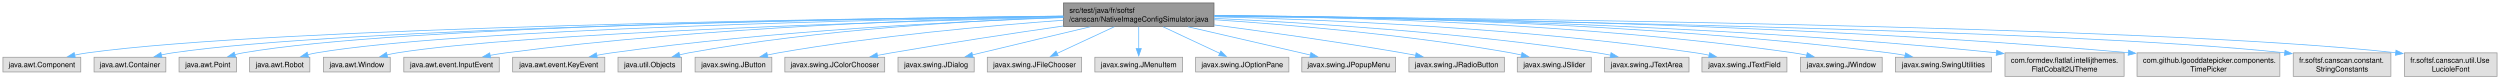
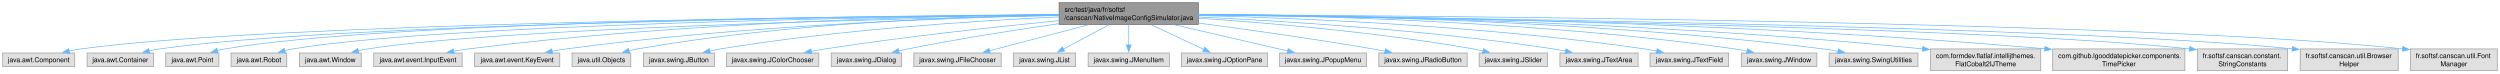
- <svg xmlns="http://www.w3.org/2000/svg" xmlns:xlink="http://www.w3.org/1999/xlink" width="3405pt" height="108pt" viewBox="0.00 0.00 3405.12 108.00">
+ <svg xmlns="http://www.w3.org/2000/svg" xmlns:xlink="http://www.w3.org/1999/xlink" width="3679pt" height="108pt" viewBox="0.00 0.00 3678.88 108.00">
  <g id="graph0" class="graph" transform="scale(1 1) rotate(0) translate(4 104)">
    <g id="Node000001" class="node">
      <g id="a_Node000001">
        <a xlink:title=" ">
-           <polygon fill="#999999" stroke="#666666" points="1649.5,-100 1444.5,-100 1444.5,-68 1649.5,-68 1649.5,-100" />
-           <text text-anchor="start" x="1452.5" y="-86.5" font-family="Helvetica,sans-Serif" font-size="10.00">src/test/java/fr/softsf</text>
-           <text text-anchor="middle" x="1547" y="-74.5" font-family="Helvetica,sans-Serif" font-size="10.00">/canscan/NativeImageConfigSimulator.java</text>
+           <polygon fill="#999999" stroke="#666666" points="1759.5,-100 1554.5,-100 1554.5,-68 1759.5,-68 1759.5,-100" />
+           <text text-anchor="start" x="1562.5" y="-86.5" font-family="Helvetica,sans-Serif" font-size="10.00">src/test/java/fr/softsf</text>
+           <text text-anchor="middle" x="1657" y="-74.5" font-family="Helvetica,sans-Serif" font-size="10.00">/canscan/NativeImageConfigSimulator.java</text>
        </a>
      </g>
    </g>
    <g id="Node000002" class="node">
      <g id="a_Node000002">
        <a xlink:title=" ">
          <polygon fill="#e0e0e0" stroke="#999999" points="106,-26 0,-26 0,-6 106,-6 106,-26" />
          <text text-anchor="middle" x="53" y="-12.5" font-family="Helvetica,sans-Serif" font-size="10.00">java.awt.Component</text>
        </a>
      </g>
    </g>
    <g id="edge1_Node000001_Node000002" class="edge">
      <g id="a_edge1_Node000001_Node000002">
        <a xlink:title=" ">
-           <path fill="none" stroke="#63b8ff" d="M1444.19,-82.03C1160.71,-78.93 372.01,-67.3 115,-32 109.32,-31.22 103.4,-30.14 97.57,-28.92" />
-           <polygon fill="#63b8ff" stroke="#63b8ff" points="98.55,-25.55 88.03,-26.76 97.01,-32.38 98.55,-25.55" />
+           <path fill="none" stroke="#63b8ff" d="M1554.12,-82.34C1255.85,-79.98 394.18,-69.98 115,-32 109.32,-31.23 103.39,-30.15 97.56,-28.93" />
+           <polygon fill="#63b8ff" stroke="#63b8ff" points="98.55,-25.57 88.02,-26.77 97.01,-32.39 98.55,-25.57" />
        </a>
      </g>
    </g>
    <g id="Node000003" class="node">
      <g id="a_Node000003">
        <a xlink:title=" ">
          <polygon fill="#e0e0e0" stroke="#999999" points="221.88,-26 124.12,-26 124.12,-6 221.88,-6 221.88,-26" />
          <text text-anchor="middle" x="173" y="-12.5" font-family="Helvetica,sans-Serif" font-size="10.00">java.awt.Container</text>
        </a>
      </g>
    </g>
    <g id="edge2_Node000001_Node000003" class="edge">
      <g id="a_edge2_Node000001_Node000003">
        <a xlink:title=" ">
-           <path fill="none" stroke="#63b8ff" d="M1444.13,-81.86C1176.74,-78.44 464.42,-66.3 231,-32 226,-31.27 220.81,-30.27 215.69,-29.14" />
-           <polygon fill="#63b8ff" stroke="#63b8ff" points="216.67,-25.78 206.13,-26.85 215.04,-32.58 216.67,-25.78" />
+           <path fill="none" stroke="#63b8ff" d="M1554.08,-82.22C1271.28,-79.62 486.49,-69.15 231,-32 225.94,-31.26 220.69,-30.26 215.5,-29.11" />
+           <polygon fill="#63b8ff" stroke="#63b8ff" points="216.37,-25.72 205.82,-26.79 214.73,-32.53 216.37,-25.72" />
        </a>
      </g>
    </g>
    <g id="Node000004" class="node">
      <g id="a_Node000004">
        <a xlink:title=" ">
          <polygon fill="#e0e0e0" stroke="#999999" points="318.12,-26 239.88,-26 239.88,-6 318.12,-6 318.12,-26" />
          <text text-anchor="middle" x="279" y="-12.5" font-family="Helvetica,sans-Serif" font-size="10.00">java.awt.Point</text>
        </a>
      </g>
    </g>
    <g id="edge3_Node000001_Node000004" class="edge">
      <g id="a_edge3_Node000001_Node000004">
        <a xlink:title=" ">
-           <path fill="none" stroke="#63b8ff" d="M1444.21,-82.15C1190.64,-79.49 540.42,-69.15 327,-32 323.34,-31.36 319.58,-30.53 315.84,-29.57" />
-           <polygon fill="#63b8ff" stroke="#63b8ff" points="316.88,-26.23 306.31,-26.85 314.96,-32.96 316.88,-26.23" />
+           <path fill="none" stroke="#63b8ff" d="M1554.4,-82.57C1285.06,-80.87 562.4,-72.56 327,-32 323.34,-31.37 319.58,-30.54 315.84,-29.58" />
+           <polygon fill="#63b8ff" stroke="#63b8ff" points="316.88,-26.24 306.31,-26.87 314.96,-32.97 316.88,-26.24" />
        </a>
      </g>
    </g>
    <g id="Node000005" class="node">
      <g id="a_Node000005">
        <a xlink:title=" ">
          <polygon fill="#e0e0e0" stroke="#999999" points="418,-26 336,-26 336,-6 418,-6 418,-26" />
          <text text-anchor="middle" x="377" y="-12.5" font-family="Helvetica,sans-Serif" font-size="10.00">java.awt.Robot</text>
        </a>
      </g>
    </g>
    <g id="edge4_Node000001_Node000005" class="edge">
      <g id="a_edge4_Node000001_Node000005">
        <a xlink:title=" ">
-           <path fill="none" stroke="#63b8ff" d="M1444.39,-81.55C1206.1,-77.66 620.81,-64.97 427,-32 423.13,-31.34 419.14,-30.48 415.18,-29.49" />
-           <polygon fill="#63b8ff" stroke="#63b8ff" points="416.25,-26.16 405.68,-26.89 414.4,-32.91 416.25,-26.16" />
+           <path fill="none" stroke="#63b8ff" d="M1554.33,-82.04C1299.41,-79.13 642.65,-68.23 427,-32 423.08,-31.34 419.04,-30.47 415.03,-29.48" />
+           <polygon fill="#63b8ff" stroke="#63b8ff" points="415.98,-26.11 405.41,-26.83 414.13,-32.86 415.98,-26.11" />
        </a>
      </g>
    </g>
    <g id="Node000006" class="node">
      <g id="a_Node000006">
        <a xlink:title=" ">
          <polygon fill="#e0e0e0" stroke="#999999" points="527.5,-26 436.5,-26 436.5,-6 527.5,-6 527.5,-26" />
          <text text-anchor="middle" x="482" y="-12.5" font-family="Helvetica,sans-Serif" font-size="10.00">java.awt.Window</text>
        </a>
      </g>
    </g>
    <g id="edge5_Node000001_Node000006" class="edge">
      <g id="a_edge5_Node000001_Node000006">
        <a xlink:title=" ">
-           <path fill="none" stroke="#63b8ff" d="M1444.32,-80.63C1223.48,-75.07 709.4,-59.53 537,-32 532.38,-31.26 527.6,-30.29 522.86,-29.18" />
-           <polygon fill="#63b8ff" stroke="#63b8ff" points="524.02,-25.87 513.47,-26.81 522.31,-32.66 524.02,-25.87" />
+           <path fill="none" stroke="#63b8ff" d="M1554,-81.22C1315.54,-76.61 731.09,-62.5 537,-32 532.38,-31.27 527.59,-30.3 522.86,-29.21" />
+           <polygon fill="#63b8ff" stroke="#63b8ff" points="524.02,-25.89 513.47,-26.84 522.31,-32.68 524.02,-25.89" />
        </a>
      </g>
    </g>
    <g id="Node000007" class="node">
      <g id="a_Node000007">
        <a xlink:title=" ">
          <polygon fill="#e0e0e0" stroke="#999999" points="676,-26 546,-26 546,-6 676,-6 676,-26" />
          <text text-anchor="middle" x="611" y="-12.5" font-family="Helvetica,sans-Serif" font-size="10.00">java.awt.event.InputEvent</text>
        </a>
      </g>
    </g>
    <g id="edge6_Node000001_Node000007" class="edge">
      <g id="a_edge6_Node000001_Node000007">
        <a xlink:title=" ">
-           <path fill="none" stroke="#63b8ff" d="M1444.06,-81.59C1281.96,-78.32 957.6,-67.51 685,-32 678.01,-31.09 670.68,-29.9 663.48,-28.59" />
-           <polygon fill="#63b8ff" stroke="#63b8ff" points="664.28,-25.18 653.8,-26.73 662.96,-32.05 664.28,-25.18" />
+           <path fill="none" stroke="#63b8ff" d="M1554.05,-82.58C1376.13,-80.74 999.95,-71.96 685,-32 678,-31.11 670.68,-29.93 663.47,-28.63" />
+           <polygon fill="#63b8ff" stroke="#63b8ff" points="664.27,-25.22 653.79,-26.78 662.96,-32.09 664.27,-25.22" />
        </a>
      </g>
    </g>
    <g id="Node000008" class="node">
      <g id="a_Node000008">
        <a xlink:title=" ">
          <polygon fill="#e0e0e0" stroke="#999999" points="819.75,-26 694.25,-26 694.25,-6 819.75,-6 819.75,-26" />
          <text text-anchor="middle" x="757" y="-12.5" font-family="Helvetica,sans-Serif" font-size="10.00">java.awt.event.KeyEvent</text>
        </a>
      </g>
    </g>
    <g id="edge7_Node000001_Node000008" class="edge">
      <g id="a_edge7_Node000001_Node000008">
        <a xlink:title=" ">
-           <path fill="none" stroke="#63b8ff" d="M1444.29,-80.05C1304.52,-75.04 1046.85,-62.29 829,-32 822.44,-31.09 815.58,-29.93 808.81,-28.66" />
-           <polygon fill="#63b8ff" stroke="#63b8ff" points="809.55,-25.24 799.06,-26.74 808.2,-32.11 809.55,-25.24" />
+           <path fill="none" stroke="#63b8ff" d="M1554.24,-81.42C1397.26,-77.93 1088.61,-66.85 829,-32 822.27,-31.1 815.23,-29.92 808.3,-28.63" />
+           <polygon fill="#63b8ff" stroke="#63b8ff" points="809.16,-25.23 798.67,-26.73 807.81,-32.1 809.16,-25.23" />
        </a>
      </g>
    </g>
    <g id="Node000009" class="node">
      <g id="a_Node000009">
        <a xlink:title=" ">
          <polygon fill="#e0e0e0" stroke="#999999" points="924.25,-26 837.75,-26 837.75,-6 924.25,-6 924.25,-26" />
          <text text-anchor="middle" x="881" y="-12.5" font-family="Helvetica,sans-Serif" font-size="10.00">java.util.Objects</text>
        </a>
      </g>
    </g>
    <g id="edge8_Node000001_Node000009" class="edge">
      <g id="a_edge8_Node000001_Node000009">
        <a xlink:title=" ">
-           <path fill="none" stroke="#63b8ff" d="M1444.26,-80.49C1321.85,-76.12 1111.58,-64.21 934,-32 929.9,-31.26 925.66,-30.33 921.45,-29.31" />
-           <polygon fill="#63b8ff" stroke="#63b8ff" points="922.5,-25.97 911.94,-26.81 920.73,-32.74 922.5,-25.97" />
+           <path fill="none" stroke="#63b8ff" d="M1554.13,-82.36C1413.19,-79.99 1152.62,-70.23 934,-32 929.9,-31.28 925.65,-30.37 921.44,-29.36" />
+           <polygon fill="#63b8ff" stroke="#63b8ff" points="922.49,-26.02 911.93,-26.88 920.72,-32.79 922.49,-26.02" />
        </a>
      </g>
    </g>
    <g id="Node000010" class="node">
      <g id="a_Node000010">
        <a xlink:title=" ">
          <polygon fill="#e0e0e0" stroke="#999999" points="1047.25,-26 942.75,-26 942.75,-6 1047.25,-6 1047.25,-26" />
          <text text-anchor="middle" x="995" y="-12.5" font-family="Helvetica,sans-Serif" font-size="10.00">javax.swing.JButton</text>
        </a>
      </g>
    </g>
    <g id="edge9_Node000001_Node000010" class="edge">
      <g id="a_edge9_Node000001_Node000010">
        <a xlink:title=" ">
-           <path fill="none" stroke="#63b8ff" d="M1444.4,-76.47C1344.68,-69.16 1189.19,-55.18 1056,-32 1051.09,-31.15 1046,-30.12 1040.93,-29.01" />
-           <polygon fill="#63b8ff" stroke="#63b8ff" points="1041.99,-25.66 1031.46,-26.82 1040.41,-32.48 1041.99,-25.66" />
+           <path fill="none" stroke="#63b8ff" d="M1554.04,-79.16C1433.87,-73.56 1229.46,-60.51 1056,-32 1050.96,-31.17 1045.72,-30.14 1040.53,-29.02" />
+           <polygon fill="#63b8ff" stroke="#63b8ff" points="1041.33,-25.61 1030.8,-26.78 1039.76,-32.43 1041.33,-25.61" />
        </a>
      </g>
    </g>
    <g id="Node000011" class="node">
      <g id="a_Node000011">
        <a xlink:title=" ">
          <polygon fill="#e0e0e0" stroke="#999999" points="1201,-26 1065,-26 1065,-6 1201,-6 1201,-26" />
          <text text-anchor="middle" x="1133" y="-12.5" font-family="Helvetica,sans-Serif" font-size="10.00">javax.swing.JColorChooser</text>
        </a>
      </g>
    </g>
    <g id="edge10_Node000001_Node000011" class="edge">
      <g id="a_edge10_Node000001_Node000011">
        <a xlink:title=" ">
-           <path fill="none" stroke="#63b8ff" d="M1444.32,-68.61C1377.46,-58.96 1288.42,-45.57 1210,-32 1203.72,-30.91 1197.17,-29.72 1190.65,-28.51" />
-           <polygon fill="#63b8ff" stroke="#63b8ff" points="1191.73,-25.15 1181.26,-26.72 1190.43,-32.03 1191.73,-25.15" />
+           <path fill="none" stroke="#63b8ff" d="M1554.17,-73.59C1463.37,-64.73 1327.53,-50.12 1210,-32 1203.45,-30.99 1196.6,-29.82 1189.81,-28.59" />
+           <polygon fill="#63b8ff" stroke="#63b8ff" points="1190.46,-25.15 1179.99,-26.76 1189.17,-32.03 1190.46,-25.15" />
        </a>
      </g>
    </g>
    <g id="Node000012" class="node">
      <g id="a_Node000012">
        <a xlink:title=" ">
          <polygon fill="#e0e0e0" stroke="#999999" points="1322.88,-26 1219.12,-26 1219.12,-6 1322.88,-6 1322.88,-26" />
          <text text-anchor="middle" x="1271" y="-12.5" font-family="Helvetica,sans-Serif" font-size="10.00">javax.swing.JDialog</text>
        </a>
      </g>
    </g>
    <g id="edge11_Node000001_Node000012" class="edge">
      <g id="a_edge11_Node000001_Node000012">
        <a xlink:title=" ">
-           <path fill="none" stroke="#63b8ff" d="M1481.1,-67.52C1438.53,-57.48 1381.97,-44.07 1332,-32 1328.23,-31.09 1324.33,-30.14 1320.4,-29.19" />
-           <polygon fill="#63b8ff" stroke="#63b8ff" points="1321.4,-25.83 1310.86,-26.85 1319.74,-32.63 1321.4,-25.83" />
+           <path fill="none" stroke="#63b8ff" d="M1554.14,-69.15C1490.01,-59.95 1405.91,-46.86 1332,-32 1327.61,-31.12 1323.07,-30.13 1318.53,-29.1" />
+           <polygon fill="#63b8ff" stroke="#63b8ff" points="1319.34,-25.7 1308.81,-26.82 1317.74,-32.51 1319.34,-25.7" />
        </a>
      </g>
    </g>
    <g id="Node000013" class="node">
      <g id="a_Node000013">
        <a xlink:title=" ">
          <polygon fill="#e0e0e0" stroke="#999999" points="1469.25,-26 1340.75,-26 1340.75,-6 1469.25,-6 1469.25,-26" />
          <text text-anchor="middle" x="1405" y="-12.5" font-family="Helvetica,sans-Serif" font-size="10.00">javax.swing.JFileChooser</text>
        </a>
      </g>
    </g>
    <g id="edge12_Node000001_Node000013" class="edge">
      <g id="a_edge12_Node000001_Node000013">
        <a xlink:title=" ">
-           <path fill="none" stroke="#63b8ff" d="M1513.71,-67.53C1490.07,-56.54 1458.58,-41.9 1435.58,-31.21" />
-           <polygon fill="#63b8ff" stroke="#63b8ff" points="1437.27,-28.14 1426.73,-27.1 1434.32,-34.49 1437.27,-28.14" />
+           <path fill="none" stroke="#63b8ff" d="M1597.92,-67.53C1553.5,-55.89 1493.46,-40.17 1452.22,-29.37" />
+           <polygon fill="#63b8ff" stroke="#63b8ff" points="1453.14,-25.99 1442.58,-26.84 1451.37,-32.76 1453.14,-25.99" />
        </a>
      </g>
    </g>
    <g id="Node000014" class="node">
      <g id="a_Node000014">
        <a xlink:title=" ">
-           <polygon fill="#e0e0e0" stroke="#999999" points="1606.75,-26 1487.25,-26 1487.25,-6 1606.75,-6 1606.75,-26" />
-           <text text-anchor="middle" x="1547" y="-12.5" font-family="Helvetica,sans-Serif" font-size="10.00">javax.swing.JMenuItem</text>
+           <polygon fill="#e0e0e0" stroke="#999999" points="1578.88,-26 1487.12,-26 1487.12,-6 1578.88,-6 1578.88,-26" />
+           <text text-anchor="middle" x="1533" y="-12.5" font-family="Helvetica,sans-Serif" font-size="10.00">javax.swing.JList</text>
        </a>
      </g>
    </g>
    <g id="edge13_Node000001_Node000014" class="edge">
      <g id="a_edge13_Node000001_Node000014">
        <a xlink:title=" ">
-           <path fill="none" stroke="#63b8ff" d="M1547,-67.69C1547,-58.8 1547,-47.46 1547,-37.77" />
-           <polygon fill="#63b8ff" stroke="#63b8ff" points="1550.5,-37.83 1547,-27.83 1543.5,-37.83 1550.5,-37.83" />
+           <path fill="none" stroke="#63b8ff" d="M1627.93,-67.53C1607.66,-56.74 1580.78,-42.43 1560.8,-31.8" />
+           <polygon fill="#63b8ff" stroke="#63b8ff" points="1562.58,-28.78 1552.11,-27.17 1559.29,-34.96 1562.58,-28.78" />
        </a>
      </g>
    </g>
    <g id="Node000015" class="node">
      <g id="a_Node000015">
        <a xlink:title=" ">
-           <polygon fill="#e0e0e0" stroke="#999999" points="1751.5,-26 1624.5,-26 1624.5,-6 1751.5,-6 1751.5,-26" />
-           <text text-anchor="middle" x="1688" y="-12.5" font-family="Helvetica,sans-Serif" font-size="10.00">javax.swing.JOptionPane</text>
+           <polygon fill="#e0e0e0" stroke="#999999" points="1716.75,-26 1597.25,-26 1597.25,-6 1716.75,-6 1716.75,-26" />
+           <text text-anchor="middle" x="1657" y="-12.5" font-family="Helvetica,sans-Serif" font-size="10.00">javax.swing.JMenuItem</text>
        </a>
      </g>
    </g>
    <g id="edge14_Node000001_Node000015" class="edge">
      <g id="a_edge14_Node000001_Node000015">
        <a xlink:title=" ">
-           <path fill="none" stroke="#63b8ff" d="M1580.06,-67.53C1603.53,-56.54 1634.8,-41.9 1657.64,-31.21" />
-           <polygon fill="#63b8ff" stroke="#63b8ff" points="1658.85,-34.51 1666.42,-27.1 1655.88,-28.17 1658.85,-34.51" />
+           <path fill="none" stroke="#63b8ff" d="M1657,-67.69C1657,-58.8 1657,-47.46 1657,-37.77" />
+           <polygon fill="#63b8ff" stroke="#63b8ff" points="1660.5,-37.83 1657,-27.83 1653.5,-37.83 1660.5,-37.83" />
        </a>
      </g>
    </g>
    <g id="Node000016" class="node">
      <g id="a_Node000016">
        <a xlink:title=" ">
-           <polygon fill="#e0e0e0" stroke="#999999" points="1896.88,-26 1769.12,-26 1769.12,-6 1896.88,-6 1896.88,-26" />
-           <text text-anchor="middle" x="1833" y="-12.5" font-family="Helvetica,sans-Serif" font-size="10.00">javax.swing.JPopupMenu</text>
+           <polygon fill="#e0e0e0" stroke="#999999" points="1861.5,-26 1734.5,-26 1734.5,-6 1861.5,-6 1861.5,-26" />
+           <text text-anchor="middle" x="1798" y="-12.5" font-family="Helvetica,sans-Serif" font-size="10.00">javax.swing.JOptionPane</text>
        </a>
      </g>
    </g>
    <g id="edge15_Node000001_Node000016" class="edge">
      <g id="a_edge15_Node000001_Node000016">
        <a xlink:title=" ">
-           <path fill="none" stroke="#63b8ff" d="M1614.05,-67.53C1665,-55.77 1734.06,-39.83 1780.9,-29.02" />
-           <polygon fill="#63b8ff" stroke="#63b8ff" points="1781.57,-32.46 1790.53,-26.8 1780,-25.64 1781.57,-32.46" />
+           <path fill="none" stroke="#63b8ff" d="M1690.06,-67.53C1713.53,-56.54 1744.8,-41.9 1767.64,-31.21" />
+           <polygon fill="#63b8ff" stroke="#63b8ff" points="1768.85,-34.51 1776.42,-27.1 1765.88,-28.17 1768.85,-34.51" />
        </a>
      </g>
    </g>
    <g id="Node000017" class="node">
      <g id="a_Node000017">
        <a xlink:title=" ">
-           <polygon fill="#e0e0e0" stroke="#999999" points="2045,-26 1915,-26 1915,-6 2045,-6 2045,-26" />
-           <text text-anchor="middle" x="1980" y="-12.5" font-family="Helvetica,sans-Serif" font-size="10.00">javax.swing.JRadioButton</text>
+           <polygon fill="#e0e0e0" stroke="#999999" points="2006.88,-26 1879.12,-26 1879.12,-6 2006.88,-6 2006.88,-26" />
+           <text text-anchor="middle" x="1943" y="-12.5" font-family="Helvetica,sans-Serif" font-size="10.00">javax.swing.JPopupMenu</text>
        </a>
      </g>
    </g>
    <g id="edge16_Node000001_Node000017" class="edge">
      <g id="a_edge16_Node000001_Node000017">
        <a xlink:title=" ">
-           <path fill="none" stroke="#63b8ff" d="M1649.77,-70.03C1721.69,-60.56 1819.92,-46.83 1906,-32 1911.97,-30.97 1918.21,-29.82 1924.41,-28.64" />
-           <polygon fill="#63b8ff" stroke="#63b8ff" points="1924.84,-32.12 1933.98,-26.76 1923.5,-25.25 1924.84,-32.12" />
+           <path fill="none" stroke="#63b8ff" d="M1724.05,-67.53C1775,-55.77 1844.06,-39.83 1890.9,-29.02" />
+           <polygon fill="#63b8ff" stroke="#63b8ff" points="1891.57,-32.46 1900.53,-26.8 1890,-25.64 1891.57,-32.46" />
        </a>
      </g>
    </g>
    <g id="Node000018" class="node">
      <g id="a_Node000018">
        <a xlink:title=" ">
-           <polygon fill="#e0e0e0" stroke="#999999" points="2163.38,-26 2062.62,-26 2062.62,-6 2163.38,-6 2163.38,-26" />
-           <text text-anchor="middle" x="2113" y="-12.5" font-family="Helvetica,sans-Serif" font-size="10.00">javax.swing.JSlider</text>
+           <polygon fill="#e0e0e0" stroke="#999999" points="2155,-26 2025,-26 2025,-6 2155,-6 2155,-26" />
+           <text text-anchor="middle" x="2090" y="-12.5" font-family="Helvetica,sans-Serif" font-size="10.00">javax.swing.JRadioButton</text>
        </a>
      </g>
    </g>
    <g id="edge17_Node000001_Node000018" class="edge">
      <g id="a_edge17_Node000001_Node000018">
        <a xlink:title=" ">
-           <path fill="none" stroke="#63b8ff" d="M1649.58,-77.17C1752.43,-70.28 1915.04,-56.51 2054,-32 2058.68,-31.17 2063.54,-30.17 2068.37,-29.09" />
-           <polygon fill="#63b8ff" stroke="#63b8ff" points="2069.1,-32.51 2078.02,-26.79 2067.48,-25.7 2069.1,-32.51" />
+           <path fill="none" stroke="#63b8ff" d="M1759.77,-70.03C1831.69,-60.56 1929.92,-46.83 2016,-32 2021.97,-30.97 2028.21,-29.82 2034.41,-28.64" />
+           <polygon fill="#63b8ff" stroke="#63b8ff" points="2034.84,-32.12 2043.98,-26.76 2033.5,-25.25 2034.84,-32.12" />
        </a>
      </g>
    </g>
    <g id="Node000019" class="node">
      <g id="a_Node000019">
        <a xlink:title=" ">
-           <polygon fill="#e0e0e0" stroke="#999999" points="2296.5,-26 2181.5,-26 2181.5,-6 2296.5,-6 2296.5,-26" />
-           <text text-anchor="middle" x="2239" y="-12.5" font-family="Helvetica,sans-Serif" font-size="10.00">javax.swing.JTextArea</text>
+           <polygon fill="#e0e0e0" stroke="#999999" points="2273.38,-26 2172.62,-26 2172.62,-6 2273.38,-6 2273.38,-26" />
+           <text text-anchor="middle" x="2223" y="-12.5" font-family="Helvetica,sans-Serif" font-size="10.00">javax.swing.JSlider</text>
        </a>
      </g>
    </g>
    <g id="edge18_Node000001_Node000019" class="edge">
      <g id="a_edge18_Node000001_Node000019">
        <a xlink:title=" ">
-           <path fill="none" stroke="#63b8ff" d="M1649.81,-78.99C1774.09,-73.14 1989.3,-59.77 2172,-32 2177.74,-31.13 2183.73,-30.04 2189.66,-28.86" />
-           <polygon fill="#63b8ff" stroke="#63b8ff" points="2190.36,-32.29 2199.43,-26.8 2188.92,-25.44 2190.36,-32.29" />
+           <path fill="none" stroke="#63b8ff" d="M1759.58,-77.17C1862.43,-70.28 2025.04,-56.51 2164,-32 2168.68,-31.17 2173.54,-30.17 2178.37,-29.09" />
+           <polygon fill="#63b8ff" stroke="#63b8ff" points="2179.1,-32.51 2188.02,-26.79 2177.48,-25.7 2179.1,-32.51" />
        </a>
      </g>
    </g>
    <g id="Node000020" class="node">
      <g id="a_Node000020">
        <a xlink:title=" ">
-           <polygon fill="#e0e0e0" stroke="#999999" points="2429.88,-26 2314.12,-26 2314.12,-6 2429.88,-6 2429.88,-26" />
-           <text text-anchor="middle" x="2372" y="-12.5" font-family="Helvetica,sans-Serif" font-size="10.00">javax.swing.JTextField</text>
+           <polygon fill="#e0e0e0" stroke="#999999" points="2406.5,-26 2291.5,-26 2291.5,-6 2406.5,-6 2406.5,-26" />
+           <text text-anchor="middle" x="2349" y="-12.5" font-family="Helvetica,sans-Serif" font-size="10.00">javax.swing.JTextArea</text>
        </a>
      </g>
    </g>
    <g id="edge19_Node000001_Node000020" class="edge">
      <g id="a_edge19_Node000001_Node000020">
        <a xlink:title=" ">
-           <path fill="none" stroke="#63b8ff" d="M1649.74,-81.18C1796.15,-77.44 2072.91,-66.11 2306,-32 2311.96,-31.13 2318.18,-30 2324.31,-28.76" />
-           <polygon fill="#63b8ff" stroke="#63b8ff" points="2324.66,-32.27 2333.71,-26.75 2323.2,-25.42 2324.66,-32.27" />
+           <path fill="none" stroke="#63b8ff" d="M1759.81,-78.99C1884.09,-73.14 2099.3,-59.77 2282,-32 2287.74,-31.13 2293.73,-30.04 2299.66,-28.86" />
+           <polygon fill="#63b8ff" stroke="#63b8ff" points="2300.36,-32.29 2309.43,-26.8 2298.92,-25.44 2300.36,-32.29" />
        </a>
      </g>
    </g>
    <g id="Node000021" class="node">
      <g id="a_Node000021">
        <a xlink:title=" ">
-           <polygon fill="#e0e0e0" stroke="#999999" points="2559.62,-26 2448.38,-26 2448.38,-6 2559.62,-6 2559.62,-26" />
-           <text text-anchor="middle" x="2504" y="-12.5" font-family="Helvetica,sans-Serif" font-size="10.00">javax.swing.JWindow</text>
+           <polygon fill="#e0e0e0" stroke="#999999" points="2539.88,-26 2424.12,-26 2424.12,-6 2539.88,-6 2539.88,-26" />
+           <text text-anchor="middle" x="2482" y="-12.5" font-family="Helvetica,sans-Serif" font-size="10.00">javax.swing.JTextField</text>
        </a>
      </g>
    </g>
    <g id="edge20_Node000001_Node000021" class="edge">
      <g id="a_edge20_Node000001_Node000021">
        <a xlink:title=" ">
-           <path fill="none" stroke="#63b8ff" d="M1649.9,-82.77C1816.51,-81.13 2155.31,-72.54 2439,-32 2444.95,-31.15 2451.15,-30.03 2457.27,-28.78" />
-           <polygon fill="#63b8ff" stroke="#63b8ff" points="2457.6,-32.29 2466.63,-26.75 2456.11,-25.45 2457.6,-32.29" />
+           <path fill="none" stroke="#63b8ff" d="M1759.74,-81.18C1906.15,-77.44 2182.91,-66.11 2416,-32 2421.96,-31.13 2428.18,-30 2434.31,-28.76" />
+           <polygon fill="#63b8ff" stroke="#63b8ff" points="2434.66,-32.27 2443.71,-26.75 2433.2,-25.42 2434.66,-32.27" />
        </a>
      </g>
    </g>
    <g id="Node000022" class="node">
      <g id="a_Node000022">
        <a xlink:title=" ">
-           <polygon fill="#e0e0e0" stroke="#999999" points="2708.38,-26 2577.62,-26 2577.62,-6 2708.38,-6 2708.38,-26" />
-           <text text-anchor="middle" x="2643" y="-12.5" font-family="Helvetica,sans-Serif" font-size="10.00">javax.swing.SwingUtilities</text>
+           <polygon fill="#e0e0e0" stroke="#999999" points="2669.62,-26 2558.38,-26 2558.38,-6 2669.62,-6 2669.62,-26" />
+           <text text-anchor="middle" x="2614" y="-12.5" font-family="Helvetica,sans-Serif" font-size="10.00">javax.swing.JWindow</text>
        </a>
      </g>
    </g>
    <g id="edge21_Node000001_Node000022" class="edge">
      <g id="a_edge21_Node000001_Node000022">
        <a xlink:title=" ">
-           <path fill="none" stroke="#63b8ff" d="M1649.71,-82.96C1834.41,-81.76 2234.53,-74 2569,-32 2576.08,-31.11 2583.5,-29.92 2590.8,-28.6" />
-           <polygon fill="#63b8ff" stroke="#63b8ff" points="2591.43,-32.04 2600.6,-26.72 2590.12,-25.16 2591.43,-32.04" />
+           <path fill="none" stroke="#63b8ff" d="M1759.9,-82.77C1926.51,-81.13 2265.31,-72.54 2549,-32 2554.95,-31.15 2561.15,-30.03 2567.27,-28.78" />
+           <polygon fill="#63b8ff" stroke="#63b8ff" points="2567.6,-32.29 2576.63,-26.75 2566.11,-25.45 2567.6,-32.29" />
        </a>
      </g>
    </g>
    <g id="Node000023" class="node">
      <g id="a_Node000023">
        <a xlink:title=" ">
-           <polygon fill="#e0e0e0" stroke="#999999" points="2889.12,-32 2726.88,-32 2726.88,0 2889.12,0 2889.12,-32" />
-           <text text-anchor="start" x="2734.88" y="-18.5" font-family="Helvetica,sans-Serif" font-size="10.00">com.formdev.flatlaf.intellijthemes.</text>
-           <text text-anchor="middle" x="2808" y="-6.5" font-family="Helvetica,sans-Serif" font-size="10.00">FlatCobalt2IJTheme</text>
+           <polygon fill="#e0e0e0" stroke="#999999" points="2818.38,-26 2687.62,-26 2687.62,-6 2818.38,-6 2818.38,-26" />
+           <text text-anchor="middle" x="2753" y="-12.5" font-family="Helvetica,sans-Serif" font-size="10.00">javax.swing.SwingUtilities</text>
        </a>
      </g>
    </g>
    <g id="edge22_Node000001_Node000023" class="edge">
      <g id="a_edge22_Node000001_Node000023">
        <a xlink:title=" ">
-           <path fill="none" stroke="#63b8ff" d="M1649.81,-82.65C1851.96,-81.06 2315.46,-72.94 2715.48,-32.05" />
-           <polygon fill="#63b8ff" stroke="#63b8ff" points="2715.61,-35.56 2725.19,-31.05 2714.89,-28.6 2715.61,-35.56" />
+           <path fill="none" stroke="#63b8ff" d="M1759.71,-82.96C1944.41,-81.76 2344.53,-74 2679,-32 2686.08,-31.11 2693.5,-29.92 2700.8,-28.6" />
+           <polygon fill="#63b8ff" stroke="#63b8ff" points="2701.43,-32.04 2710.6,-26.72 2700.12,-25.16 2701.43,-32.04" />
        </a>
      </g>
    </g>
    <g id="Node000024" class="node">
      <g id="a_Node000024">
        <a xlink:title=" ">
-           <polygon fill="#e0e0e0" stroke="#999999" points="3101.25,-32 2906.75,-32 2906.75,0 3101.25,0 3101.25,-32" />
-           <text text-anchor="start" x="2914.75" y="-18.5" font-family="Helvetica,sans-Serif" font-size="10.00">com.github.lgooddatepicker.components.</text>
-           <text text-anchor="middle" x="3004" y="-6.5" font-family="Helvetica,sans-Serif" font-size="10.00">TimePicker</text>
+           <polygon fill="#e0e0e0" stroke="#999999" points="2999.12,-32 2836.88,-32 2836.88,0 2999.12,0 2999.12,-32" />
+           <text text-anchor="start" x="2844.88" y="-18.5" font-family="Helvetica,sans-Serif" font-size="10.00">com.formdev.flatlaf.intellijthemes.</text>
+           <text text-anchor="middle" x="2918" y="-6.5" font-family="Helvetica,sans-Serif" font-size="10.00">FlatCobalt2IJTheme</text>
        </a>
      </g>
    </g>
    <g id="edge23_Node000001_Node000024" class="edge">
      <g id="a_edge23_Node000001_Node000024">
        <a xlink:title=" ">
-           <path fill="none" stroke="#63b8ff" d="M1649.76,-82.72C1874.05,-81.33 2424.39,-73.66 2894.98,-32.21" />
-           <polygon fill="#63b8ff" stroke="#63b8ff" points="2895.27,-35.7 2904.92,-31.33 2894.65,-28.72 2895.27,-35.7" />
+           <path fill="none" stroke="#63b8ff" d="M1759.81,-82.65C1961.96,-81.06 2425.46,-72.94 2825.48,-32.05" />
+           <polygon fill="#63b8ff" stroke="#63b8ff" points="2825.61,-35.56 2835.19,-31.05 2824.89,-28.6 2825.61,-35.56" />
        </a>
      </g>
    </g>
    <g id="Node000025" class="node">
      <g id="a_Node000025">
        <a xlink:title=" ">
-           <polygon fill="#e0e0e0" stroke="#999999" points="3252.5,-32 3119.5,-32 3119.5,0 3252.5,0 3252.5,-32" />
-           <text text-anchor="start" x="3127.5" y="-18.5" font-family="Helvetica,sans-Serif" font-size="10.00">fr.softsf.canscan.constant.</text>
-           <text text-anchor="middle" x="3186" y="-6.5" font-family="Helvetica,sans-Serif" font-size="10.00">StringConstants</text>
+           <polygon fill="#e0e0e0" stroke="#999999" points="3211.25,-32 3016.75,-32 3016.75,0 3211.25,0 3211.25,-32" />
+           <text text-anchor="start" x="3024.75" y="-18.5" font-family="Helvetica,sans-Serif" font-size="10.00">com.github.lgooddatepicker.components.</text>
+           <text text-anchor="middle" x="3114" y="-6.5" font-family="Helvetica,sans-Serif" font-size="10.00">TimePicker</text>
        </a>
      </g>
    </g>
    <g id="edge24_Node000001_Node000025" class="edge">
      <g id="a_edge24_Node000001_Node000025">
        <a xlink:title=" ">
-           <path fill="none" stroke="#63b8ff" d="M1649.86,-81.82C1947.07,-78.08 2804.56,-64.79 3108.36,-32.01" />
-           <polygon fill="#63b8ff" stroke="#63b8ff" points="3108.31,-35.54 3117.86,-30.95 3107.54,-28.58 3108.31,-35.54" />
+           <path fill="none" stroke="#63b8ff" d="M1759.76,-82.72C1984.05,-81.33 2534.39,-73.66 3004.98,-32.21" />
+           <polygon fill="#63b8ff" stroke="#63b8ff" points="3005.27,-35.7 3014.92,-31.33 3004.65,-28.72 3005.27,-35.7" />
        </a>
      </g>
    </g>
    <g id="Node000026" class="node">
      <g id="a_Node000026">
        <a xlink:title=" ">
-           <polygon fill="#e0e0e0" stroke="#999999" points="3397.12,-32 3270.88,-32 3270.88,0 3397.12,0 3397.12,-32" />
-           <text text-anchor="start" x="3278.88" y="-18.5" font-family="Helvetica,sans-Serif" font-size="10.00">fr.softsf.canscan.util.Use</text>
-           <text text-anchor="middle" x="3334" y="-6.5" font-family="Helvetica,sans-Serif" font-size="10.00">LucioleFont</text>
+           <polygon fill="#e0e0e0" stroke="#999999" points="3362.5,-32 3229.5,-32 3229.5,0 3362.5,0 3362.5,-32" />
+           <text text-anchor="start" x="3237.5" y="-18.5" font-family="Helvetica,sans-Serif" font-size="10.00">fr.softsf.canscan.constant.</text>
+           <text text-anchor="middle" x="3296" y="-6.5" font-family="Helvetica,sans-Serif" font-size="10.00">StringConstants</text>
        </a>
      </g>
    </g>
    <g id="edge25_Node000001_Node000026" class="edge">
      <g id="a_edge25_Node000001_Node000026">
        <a xlink:title=" ">
-           <path fill="none" stroke="#63b8ff" d="M1649.8,-82.31C1966.46,-79.82 2925.27,-69.42 3259.36,-32.14" />
-           <polygon fill="#63b8ff" stroke="#63b8ff" points="3259.46,-35.65 3268.99,-31.03 3258.66,-28.7 3259.46,-35.65" />
+           <path fill="none" stroke="#63b8ff" d="M1759.86,-81.82C2057.07,-78.08 2914.56,-64.79 3218.36,-32.01" />
+           <polygon fill="#63b8ff" stroke="#63b8ff" points="3218.31,-35.54 3227.86,-30.95 3217.54,-28.58 3218.31,-35.54" />
+         </a>
+       </g>
+     </g>
+     <g id="Node000027" class="node">
+       <g id="a_Node000027">
+         <a xlink:title=" ">
+           <polygon fill="#e0e0e0" stroke="#999999" points="3525.12,-32 3380.88,-32 3380.88,0 3525.12,0 3525.12,-32" />
+           <text text-anchor="start" x="3388.88" y="-18.5" font-family="Helvetica,sans-Serif" font-size="10.00">fr.softsf.canscan.util.Browser</text>
+           <text text-anchor="middle" x="3453" y="-6.5" font-family="Helvetica,sans-Serif" font-size="10.00">Helper</text>
+         </a>
+       </g>
+     </g>
+     <g id="edge26_Node000001_Node000027" class="edge">
+       <g id="a_edge26_Node000001_Node000027">
+         <a xlink:title=" ">
+           <path fill="none" stroke="#63b8ff" d="M1759.77,-82.01C2076.33,-78.65 3034.89,-65.97 3369.5,-32.13" />
+           <polygon fill="#63b8ff" stroke="#63b8ff" points="3369.57,-35.64 3379.15,-31.12 3368.84,-28.68 3369.57,-35.64" />
+         </a>
+       </g>
+     </g>
+     <g id="Node000028" class="node">
+       <g id="a_Node000028">
+         <a xlink:title=" ">
+           <polygon fill="#e0e0e0" stroke="#999999" points="3670.88,-32 3543.12,-32 3543.12,0 3670.88,0 3670.88,-32" />
+           <text text-anchor="start" x="3551.12" y="-18.5" font-family="Helvetica,sans-Serif" font-size="10.00">fr.softsf.canscan.util.Font</text>
+           <text text-anchor="middle" x="3607" y="-6.5" font-family="Helvetica,sans-Serif" font-size="10.00">Manager</text>
+         </a>
+       </g>
+     </g>
+     <g id="edge27_Node000001_Node000028" class="edge">
+       <g id="a_edge27_Node000001_Node000028">
+         <a xlink:title=" ">
+           <path fill="none" stroke="#63b8ff" d="M1759.82,-82.58C2096.35,-80.85 3163.88,-72.33 3531.8,-32.07" />
+           <polygon fill="#63b8ff" stroke="#63b8ff" points="3531.96,-35.58 3541.5,-30.98 3531.18,-28.62 3531.96,-35.58" />
        </a>
      </g>
    </g>
  </g>
</svg>
